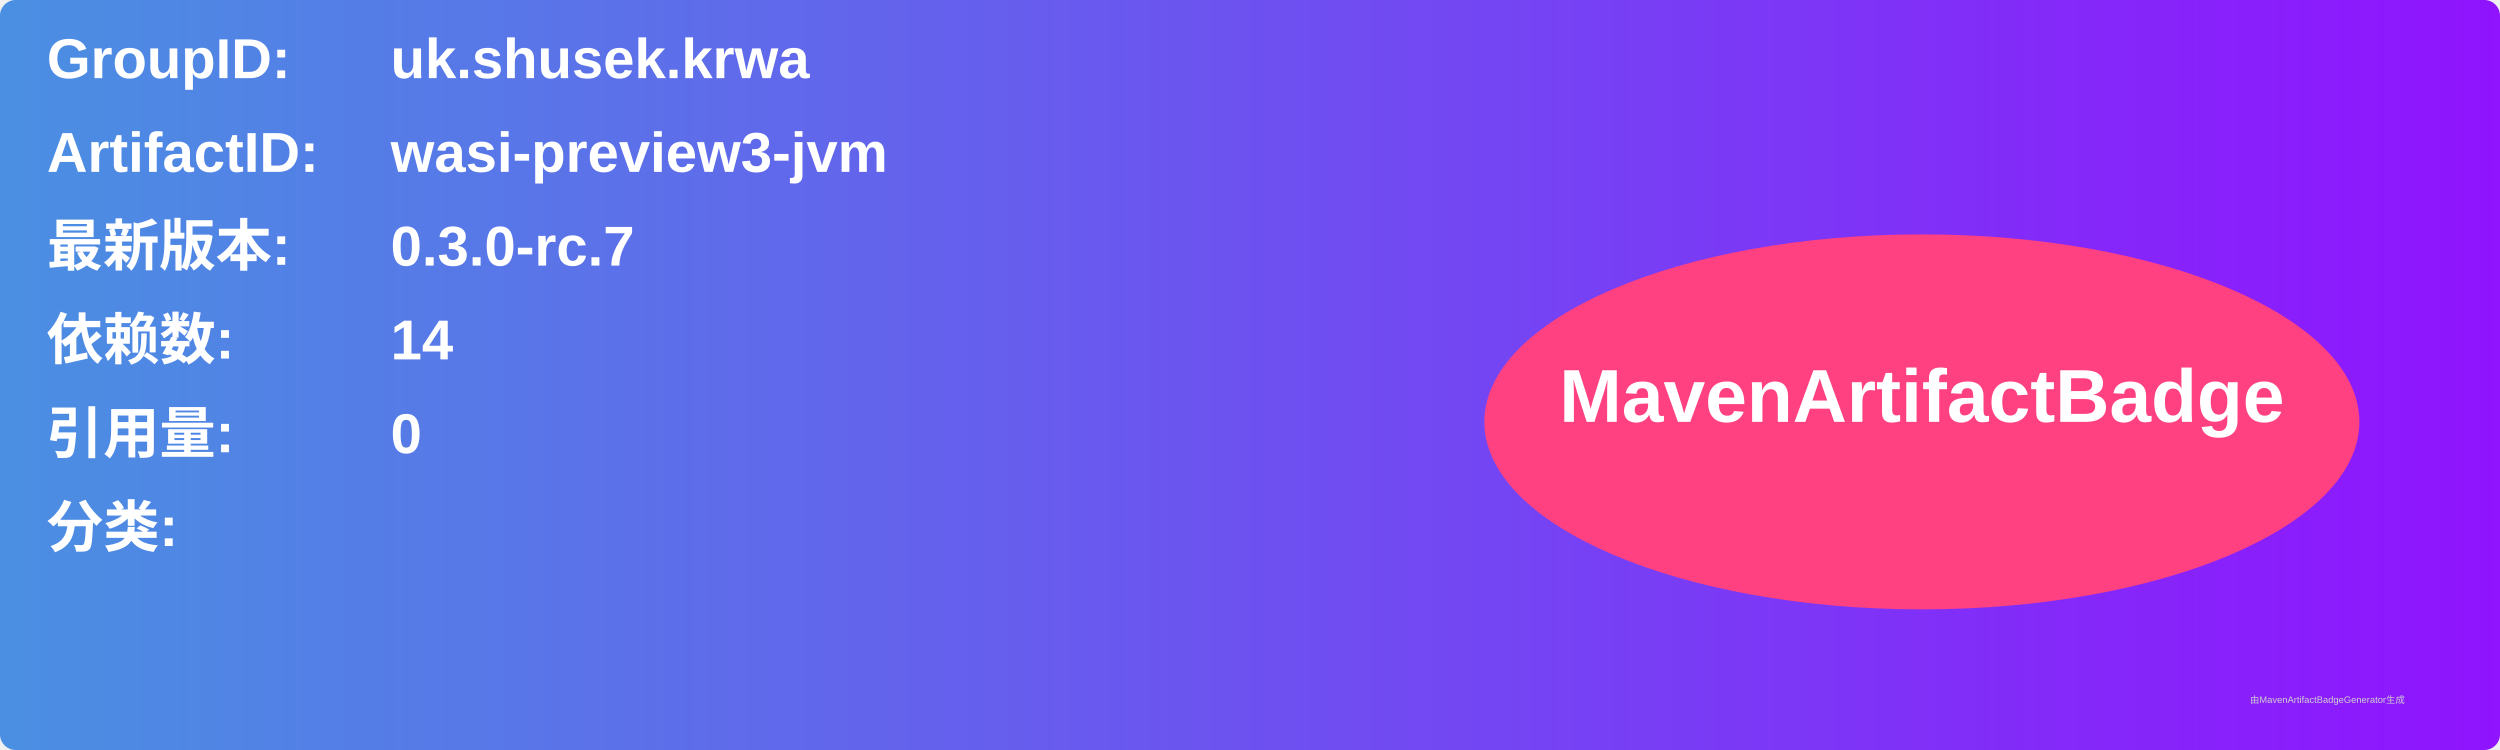
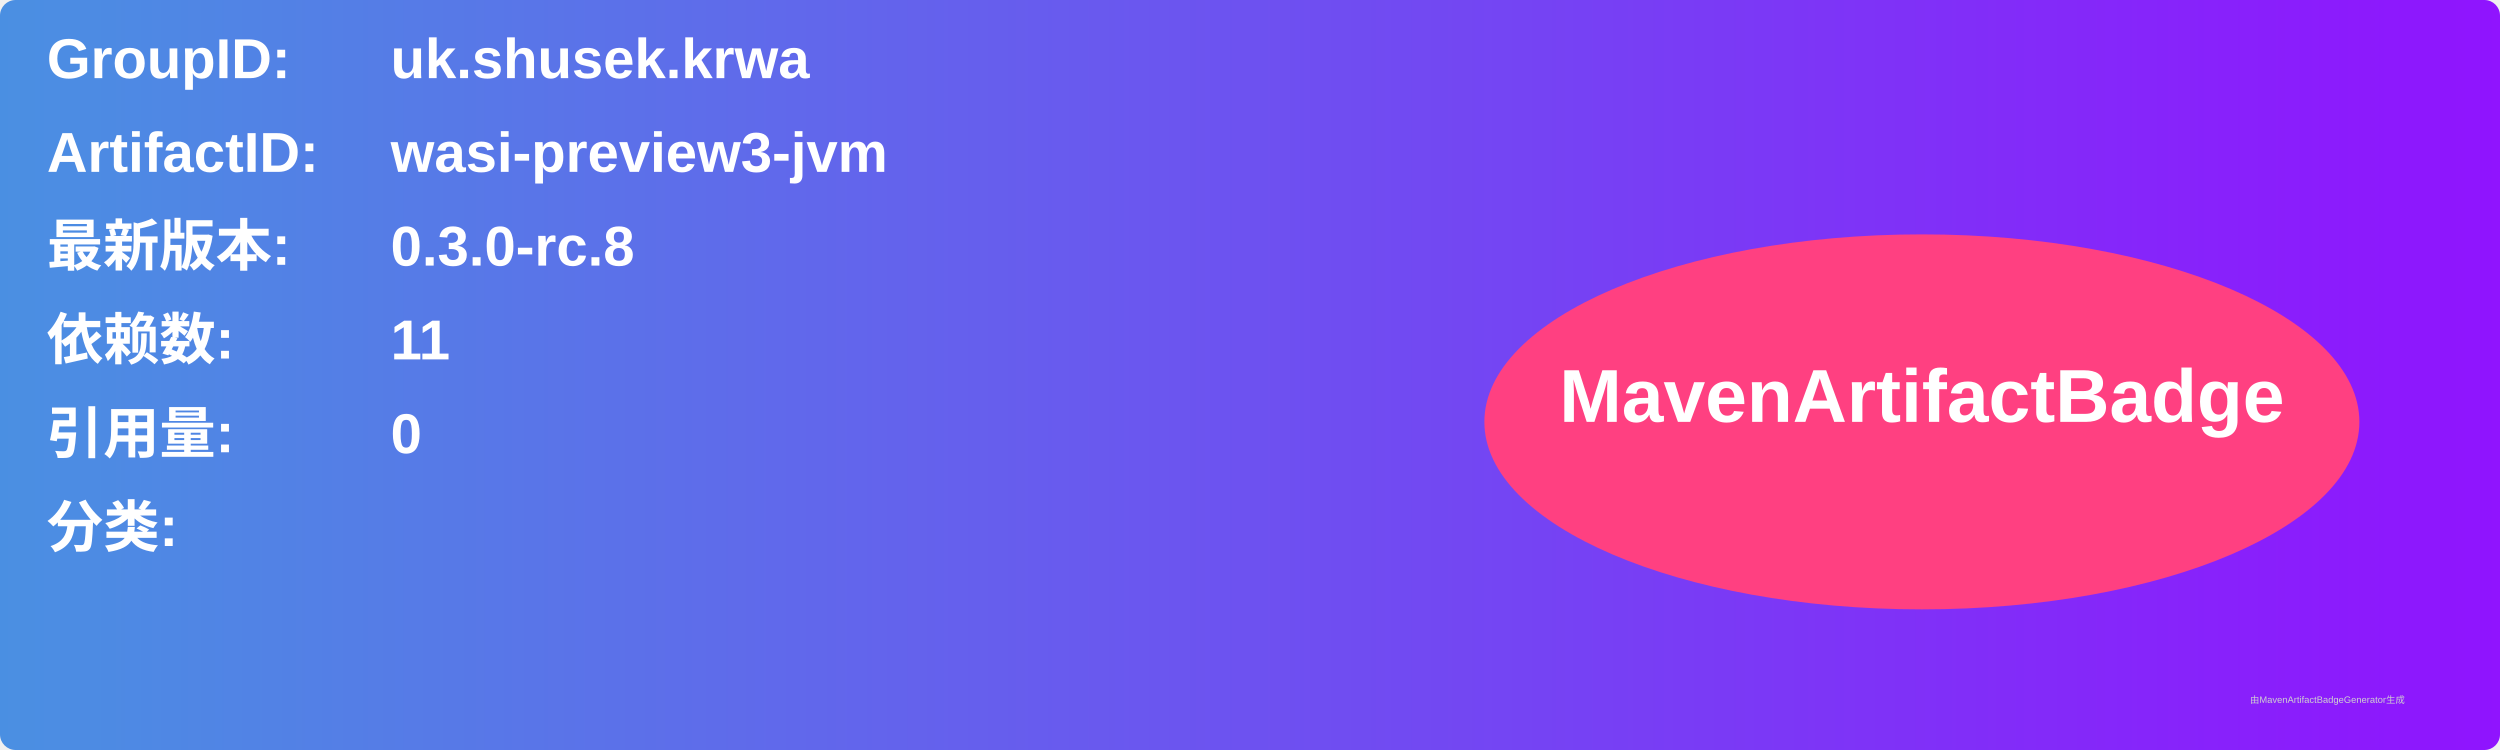
<svg xmlns="http://www.w3.org/2000/svg" width="800" height="240" viewBox="0 0 800 240">
  <linearGradient id="grad" x1="0%" y1="0%" x2="100%" y2="0%">
    <stop offset="0%" stop-color="#4a90e2" />
    <stop offset="100%" stop-color="#9013fe" />
  </linearGradient>
  <rect width="100%" height="100%" rx="5" ry="5" fill="url(#grad)" />
  <g transform="translate(15, 15)">
    <text x="0" y="10" font-family="Arial" font-size="18" fill="white" font-weight="bold" width="260">GroupID:</text>
    <text x="110" y="10" font-family="Arial" font-size="18" fill="white" font-weight="bold" width="460">uk.shusek.krwa</text>
    <text x="0" y="40" font-family="Arial" font-size="18" fill="white" font-weight="bold" width="260">ArtifactID:</text>
    <text x="110" y="40" font-family="Arial" font-size="18" fill="white" font-weight="bold" width="460">wasi-preview3-jvm</text>
    <text x="0" y="70" font-family="Arial" font-size="18" fill="white" font-weight="bold">最新版本:</text>
    <text x="110" y="70" font-family="Arial" font-size="18" fill="white" font-weight="bold">
-       <tspan font-weight="bold">0.3.0-rc.7</tspan>
+       <tspan font-weight="bold">0.3.0-rc.8</tspan>
    </text>
    <text x="0" y="100" font-family="Arial" font-size="18" fill="white" font-weight="bold">依赖数: </text>
    <text x="110" y="100" font-family="Arial" font-size="18" fill="white">
-       <tspan font-weight="bold">14</tspan>
+       <tspan font-weight="bold">11</tspan>
    </text>
    <text x="0" y="130" font-family="Arial" font-size="18" fill="white" font-weight="bold">引用量: </text>
    <text x="110" y="130" font-family="Arial" font-size="18" fill="white">
      <tspan font-weight="bold">0</tspan>
    </text>
    <text x="0" y="160" font-family="Arial" font-size="18" fill="white" font-weight="bold">分类:</text>
    <text x="10" y="190" font-family="Arial" font-size="10" fill="white">
      <tspan font-weight="bold" />
    </text>
    <ellipse cx="600" cy="120" rx="140" ry="60" fill="#ff4081" />
    <text x="600" y="120" text-anchor="middle" font-family="Arial" font-size="24" fill="white" font-weight="bold">MavenArtifactBadge</text>
  </g>
  <text x="720" y="225" font-family="Arial" font-size="3" fill="#d0d0d0">由MavenArtifactBadgeGenerator生成</text>
</svg>
